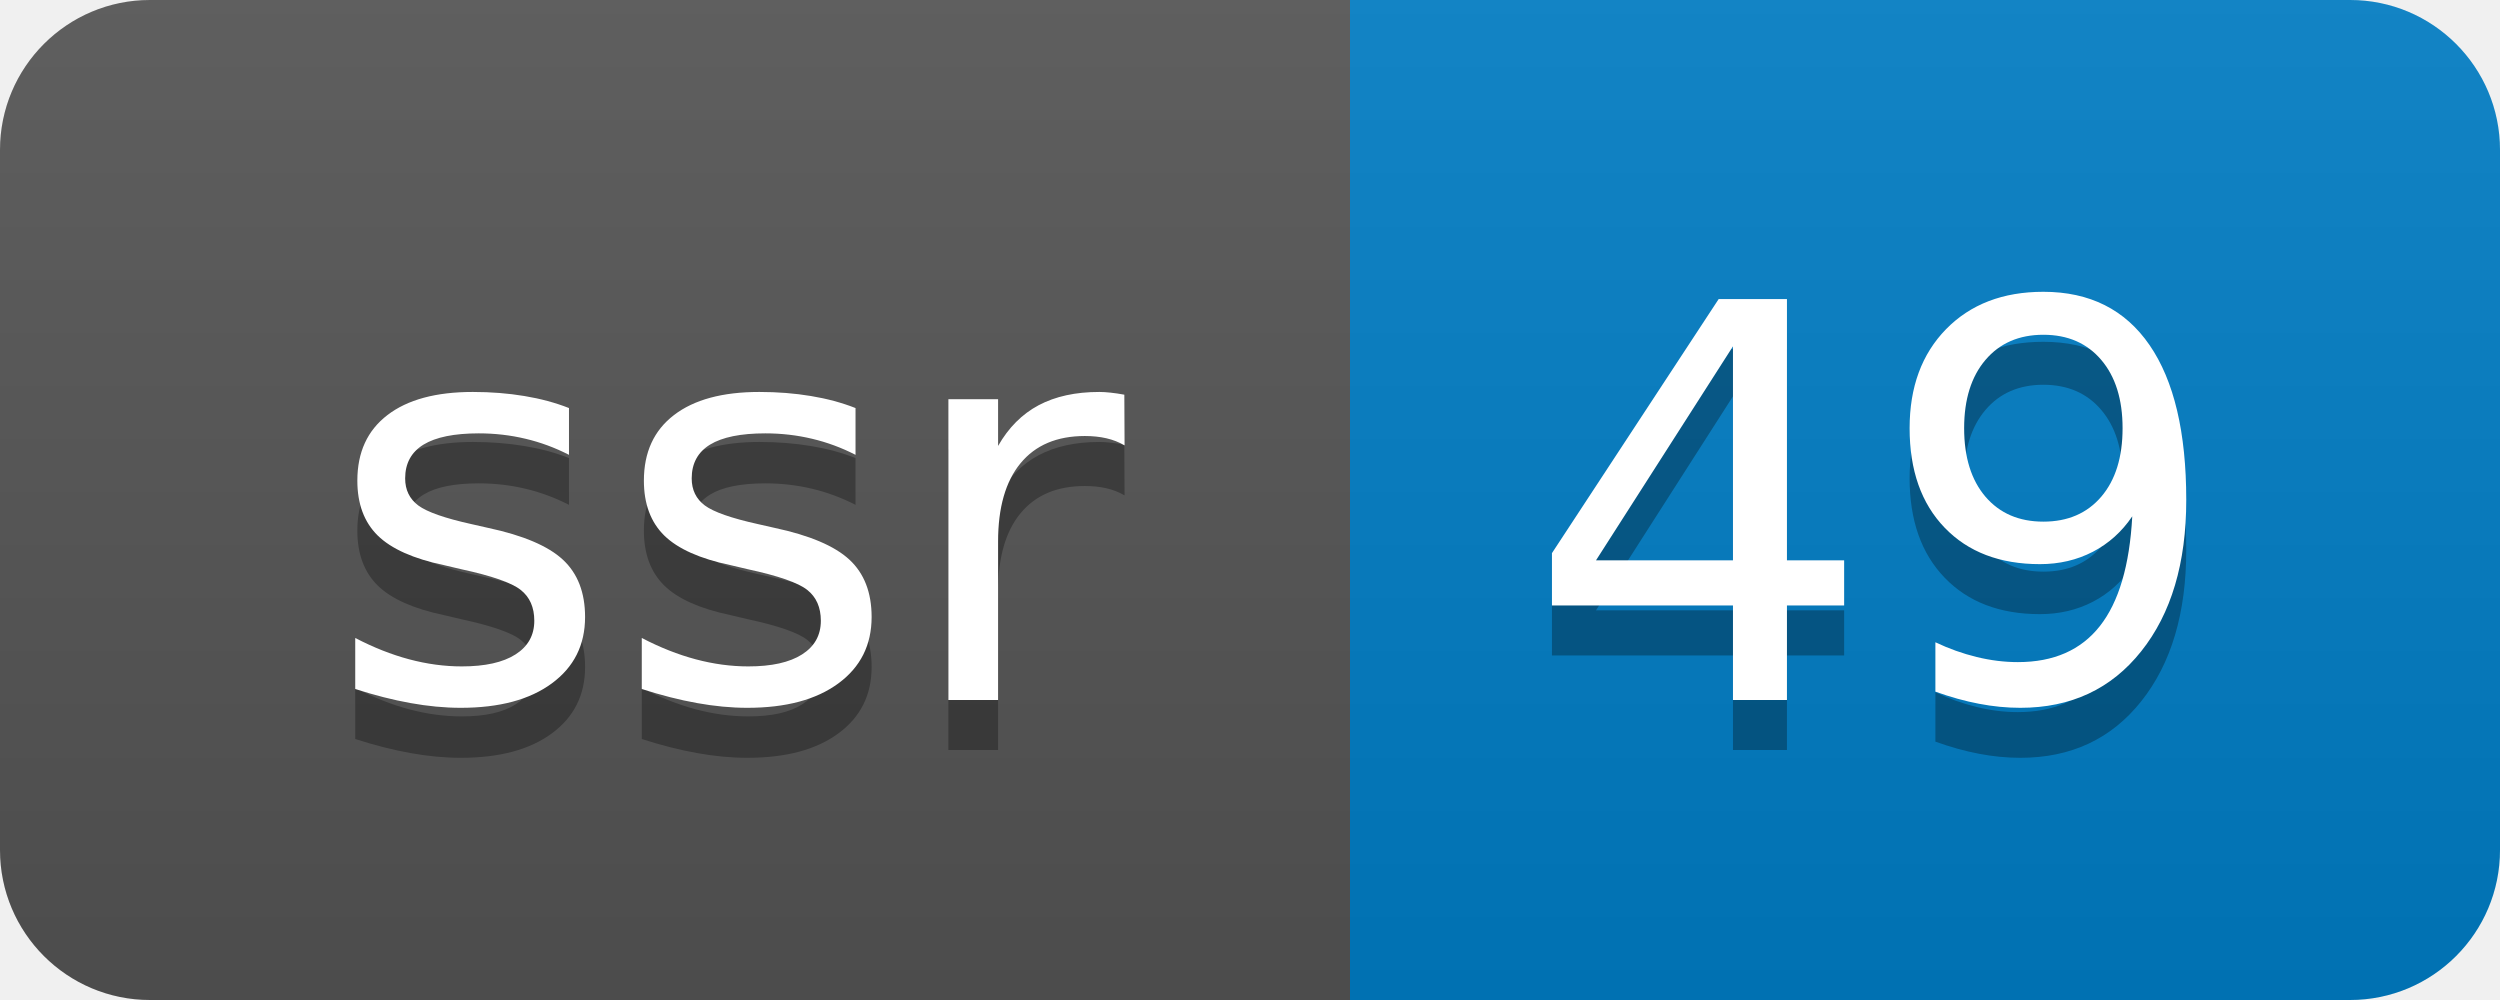
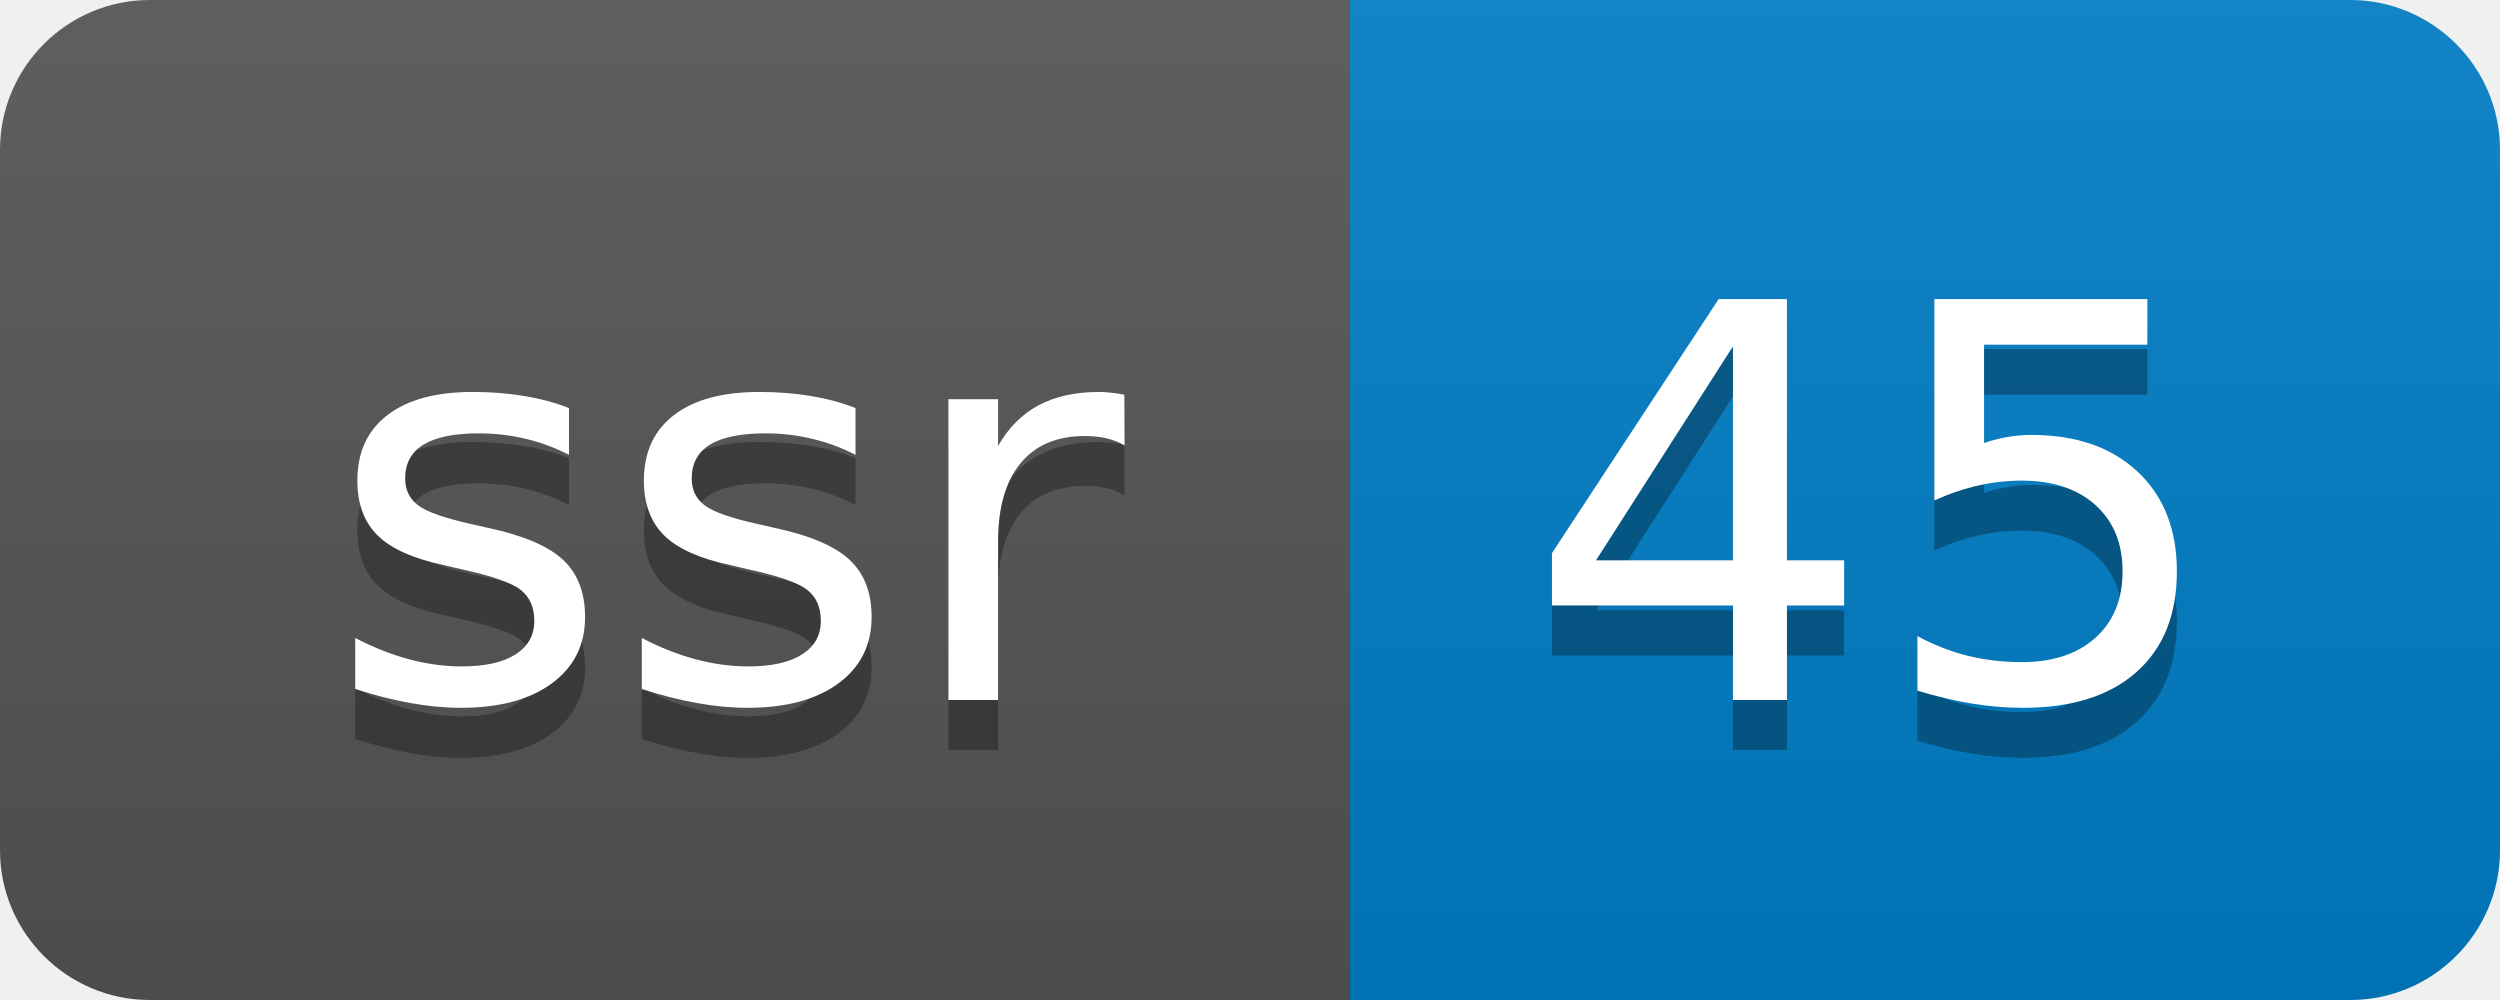
- <svg xmlns="http://www.w3.org/2000/svg" width="50" height="20" role="img" aria-label="ssr: 49">
+ <svg xmlns="http://www.w3.org/2000/svg" width="50" height="20" role="img" aria-label="ssr: 45">
  <linearGradient id="s" x2="0" y2="100%">
    <stop offset="0" stop-color="#bbb" stop-opacity=".1" />
    <stop offset="1" stop-opacity=".1" />
  </linearGradient>
  <clipPath id="r">
    <rect width="50" height="20" rx="3" fill="#fff" />
  </clipPath>
  <g clip-path="url(#r)">
    <rect width="27" height="20" fill="#555" />
    <rect x="27" width="23" height="20" fill="#007ec6" />
    <rect width="50" height="20" fill="url(#s)" />
  </g>
  <g fill="#fff" text-anchor="middle" font-family="Verdana,Geneva,DejaVu Sans,sans-serif" text-rendering="geometricPrecision" font-size="110">
    <text aria-hidden="true" x="145" y="150" fill="#010101" fill-opacity=".3" transform="scale(.1)" textLength="170">ssr</text>
    <text x="145" y="140" transform="scale(.1)" fill="#fff" textLength="170">ssr</text>
-     <text aria-hidden="true" x="375" y="150" fill="#010101" fill-opacity=".3" transform="scale(.1)" textLength="130">49</text>
-     <text x="375" y="140" transform="scale(.1)" fill="#fff" textLength="130">49</text>
+     <text aria-hidden="true" x="375" y="150" fill="#010101" fill-opacity=".3" transform="scale(.1)" textLength="130">45</text>
+     <text x="375" y="140" transform="scale(.1)" fill="#fff" textLength="130">45</text>
  </g>
</svg>
